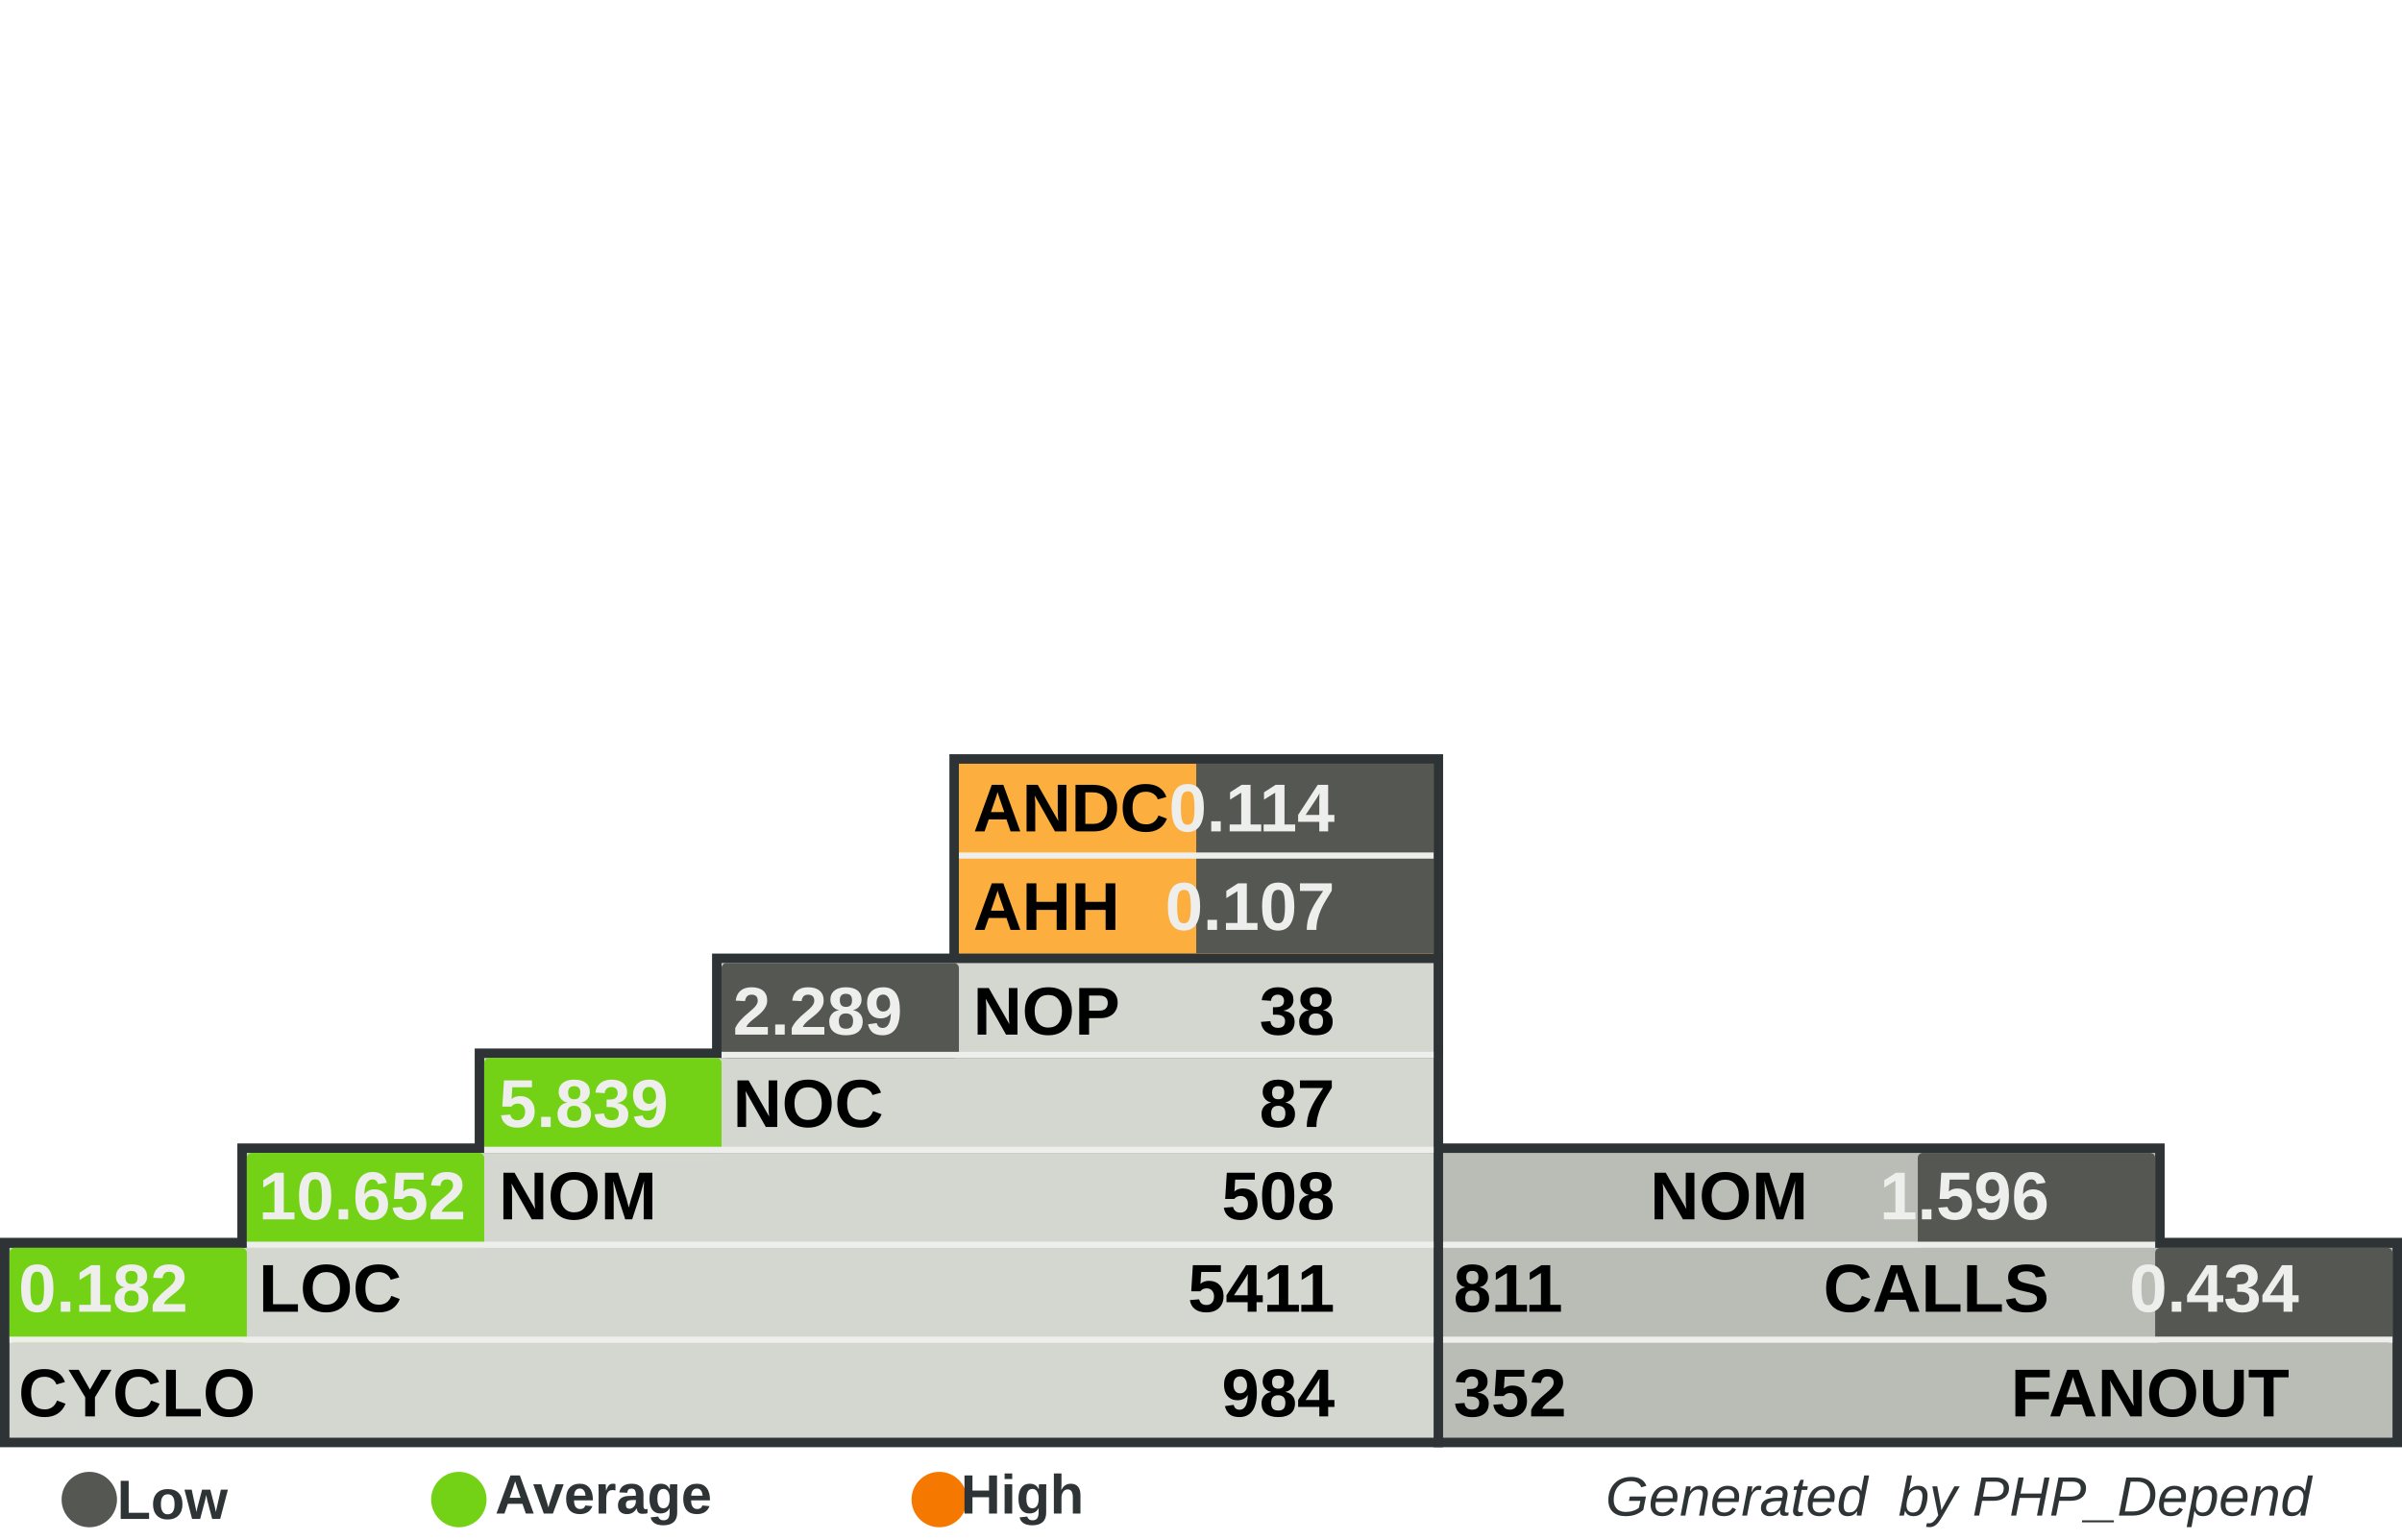
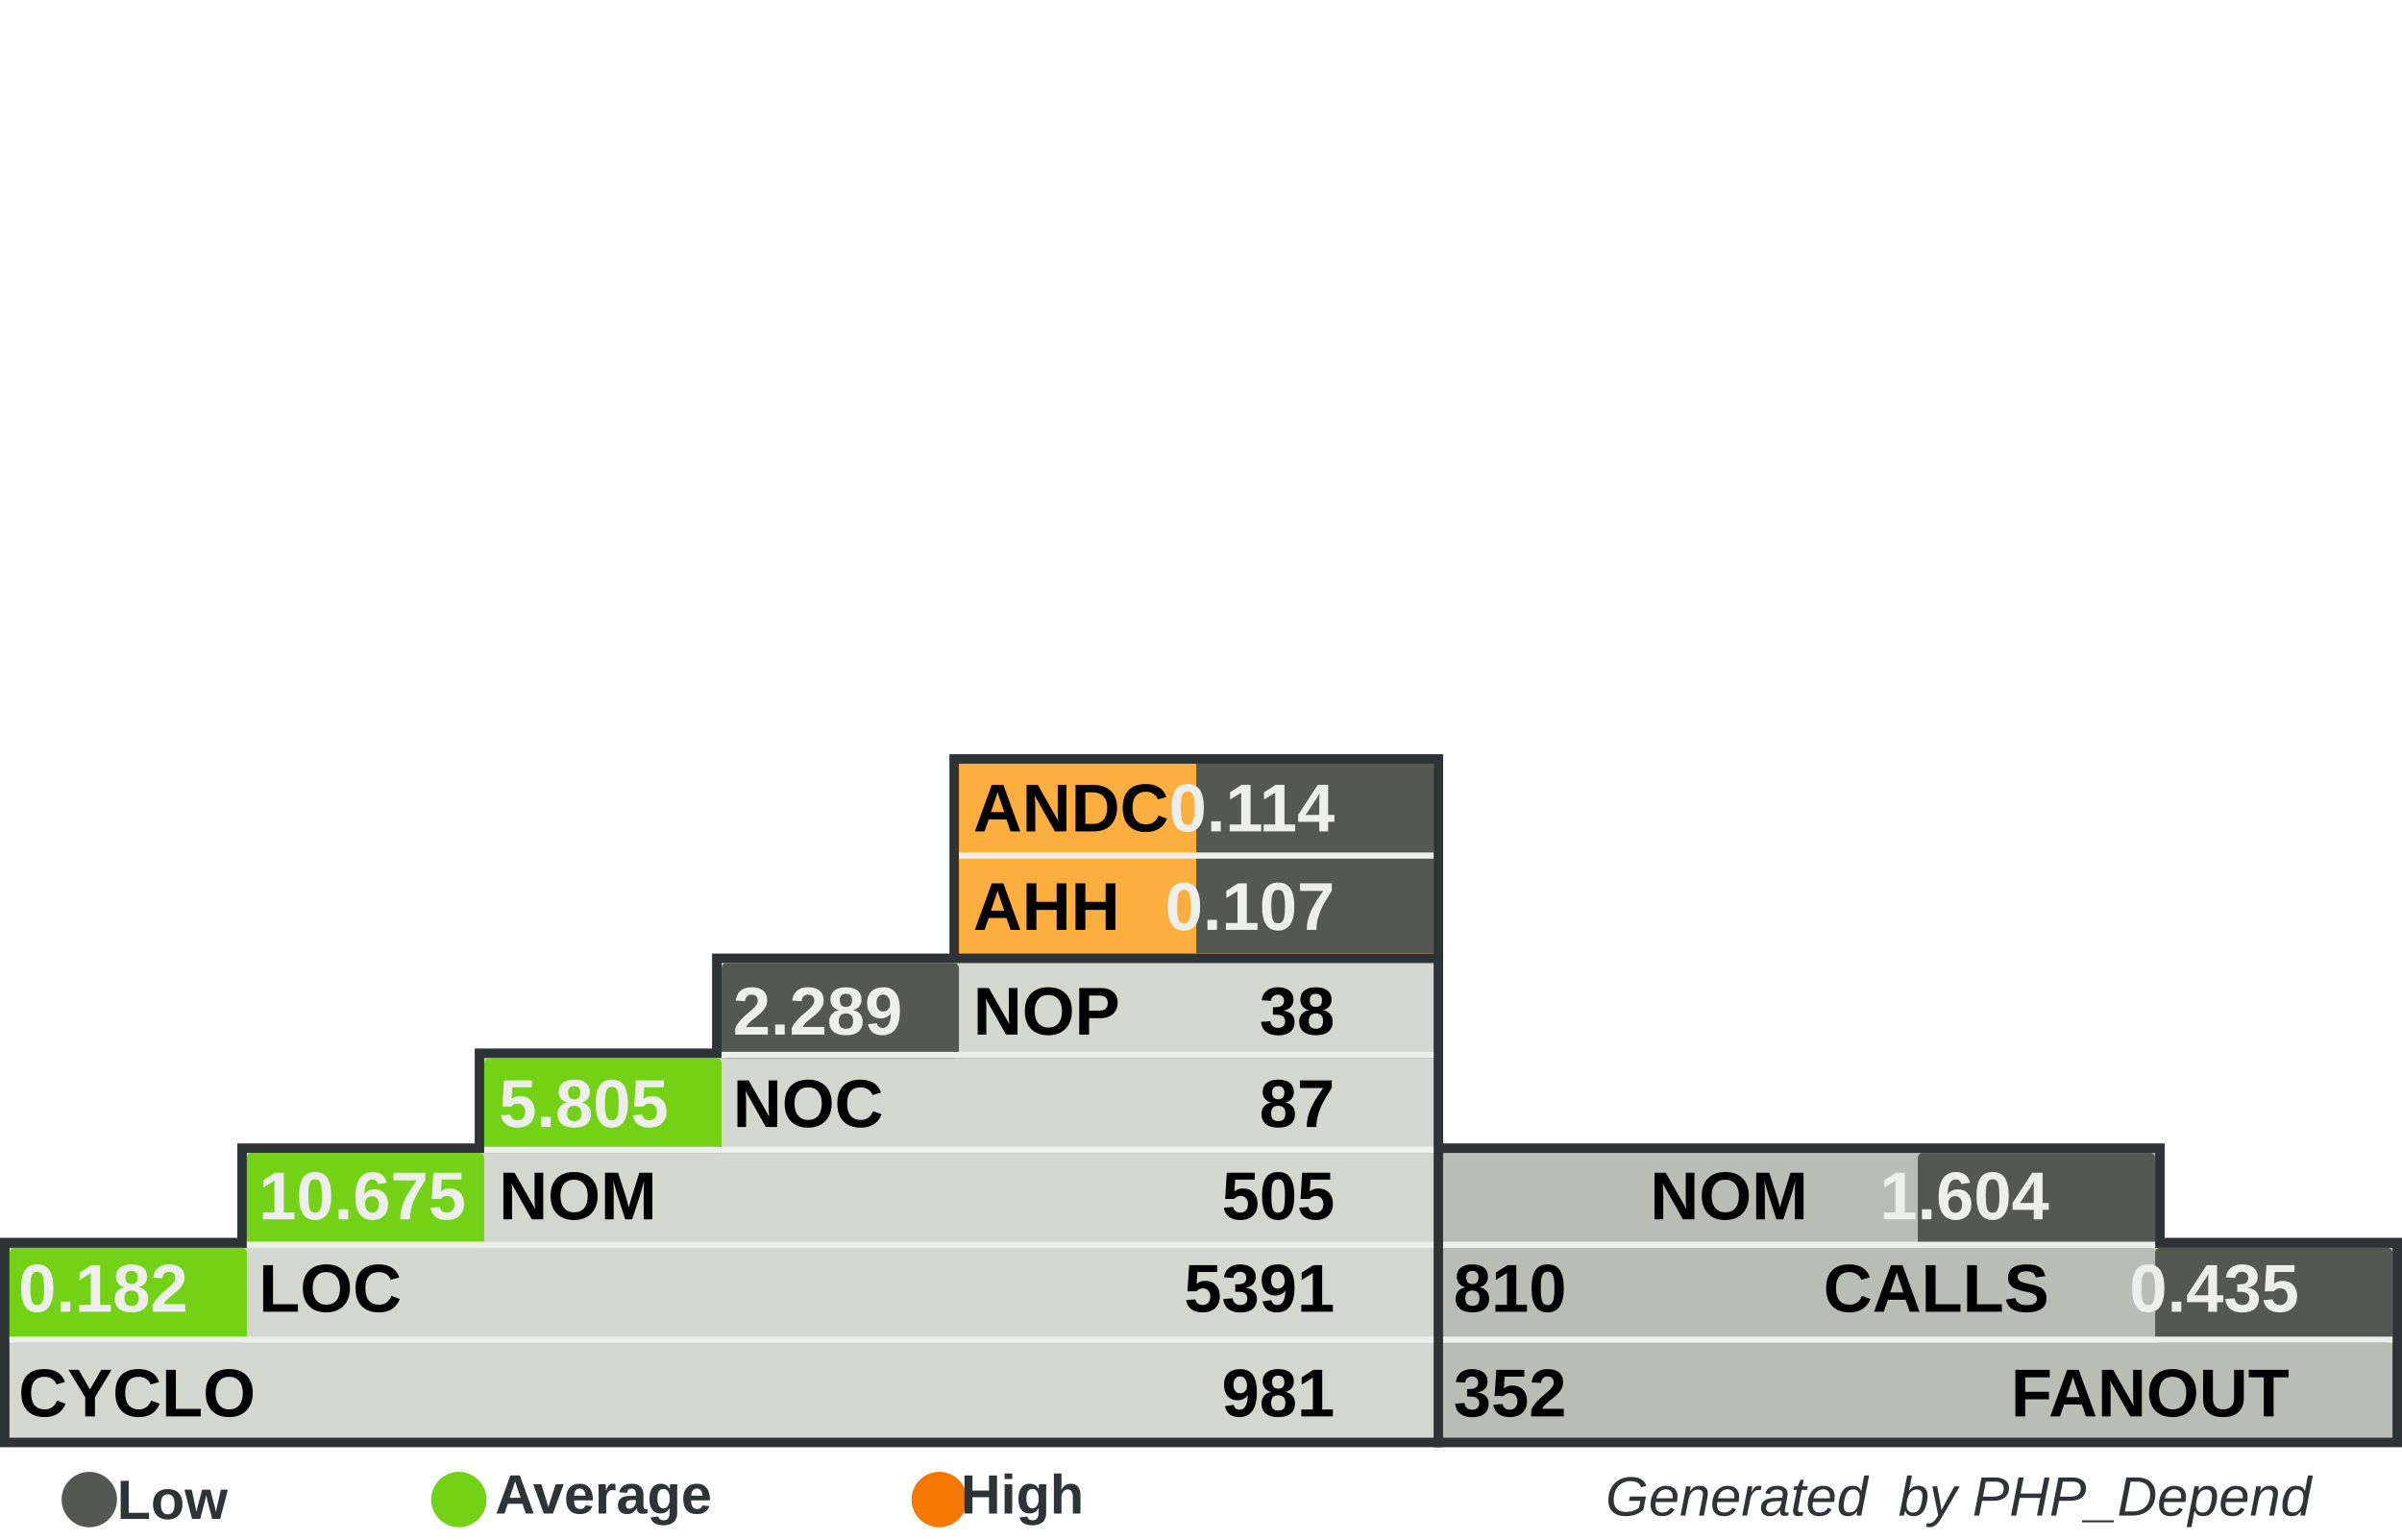
<svg xmlns="http://www.w3.org/2000/svg" width="390" height="250" id="svg5110" version="1.0">
  <defs id="defs5112">
    </defs>
  <g id="layer1">
    <rect style="fill:#555753" width="0" height="0" x="0" y="0" rx="0" ry="0" id="rect8982" xml:id="threshold.low" />
    <rect style="fill:#73d216" width="0" height="0" x="0" y="0" rx="0" ry="0" id="rect8983" xml:id="threshold.average" />
    <rect style="fill:#f57900" width="0" height="0" x="0" y="0" rx="0" ry="0" id="rect2834" xml:id="threshold.high" />
    <rect style="opacity:1;fill:#2e3436;fill-opacity:1;stroke:none;stroke-width:1;stroke-miterlimit:4;stroke-dasharray:none;stroke-opacity:1" id="rect4954" width="118.696" height="16.957" x="232.767" y="185.672" rx="2.978" ry="0" />
    <rect style="opacity:1;fill:#2e3436;fill-opacity:1;stroke:none;stroke-width:1;stroke-miterlimit:4;stroke-dasharray:none;stroke-opacity:1" id="rect4956" width="157.233" height="34" x="232.767" y="201" rx="3.945" ry="0" />
    <rect style="opacity:1;fill:#2e3436;fill-opacity:1;stroke:none;stroke-width:1;stroke-miterlimit:4;stroke-dasharray:none;stroke-opacity:1" id="rect4958" width="80.158" height="33.913" x="154.15" y="122.47" rx="2.011" ry="0" />
    <rect style="opacity:1;fill:#2e3436;fill-opacity:1;stroke:none;stroke-width:1;stroke-miterlimit:4;stroke-dasharray:none;stroke-opacity:1" id="rect4960" width="234.308" height="34" x="0" y="201" rx="5.879" ry="0" />
    <rect style="opacity:1;fill:#2e3436;fill-opacity:1;stroke:none;stroke-width:1;stroke-miterlimit:4;stroke-dasharray:none;stroke-opacity:1" id="rect4962" width="195.771" height="16.957" x="38.538" y="185.672" rx="4.912" ry="0" />
    <rect style="opacity:1;fill:#2e3436;fill-opacity:1;stroke:none;stroke-width:1;stroke-miterlimit:4;stroke-dasharray:none;stroke-opacity:1" id="rect4964" width="157.233" height="16.957" x="77.075" y="170.257" rx="3.945" ry="0" />
    <rect style="opacity:1;fill:#2e3436;fill-opacity:1;stroke:none;stroke-width:1;stroke-miterlimit:4;stroke-dasharray:none;stroke-opacity:1" id="rect4966" width="118.696" height="16.957" x="115.613" y="154.842" rx="2.978" ry="0" />
    <rect style="opacity:1;fill:#d3d7cf;fill-opacity:1;stroke:none;stroke-width:1;stroke-miterlimit:4;stroke-dasharray:none;stroke-opacity:1" id="rect4968" width="231.225" height="30.83" x="1.542" y="202.628" rx="5.801" ry="0" />
    <rect style="opacity:1;fill:#d3d7cf;fill-opacity:1;stroke:none;stroke-width:1;stroke-miterlimit:4;stroke-dasharray:none;stroke-opacity:1" id="rect4970" width="192.688" height="15.415" x="40.079" y="187.214" rx="4.834" ry="0" />
    <rect style="opacity:1;fill:#d3d7cf;fill-opacity:1;stroke:none;stroke-width:1;stroke-miterlimit:4;stroke-dasharray:none;stroke-opacity:1" id="rect4972" width="154.15" height="15.415" x="78.617" y="171.798" rx="3.868" ry="0" />
    <rect style="opacity:1;fill:#d3d7cf;fill-opacity:1;stroke:none;stroke-width:1;stroke-miterlimit:4;stroke-dasharray:none;stroke-opacity:1" id="rect4974" width="115.613" height="15.415" x="117.154" y="156.383" rx="2.901" ry="0" />
    <rect style="opacity:1;fill:#fcaf3e;fill-opacity:1;stroke:none;stroke-width:1;stroke-miterlimit:4;stroke-dasharray:none;stroke-opacity:1" id="rect4976" width="77.075" height="30.83" x="155.692" y="124.012" rx="1.934" ry="0" />
    <rect style="opacity:1;fill:#babdb6;fill-opacity:1;stroke:none;stroke-width:1;stroke-miterlimit:4;stroke-dasharray:none;stroke-opacity:1" id="rect4978" width="154.15" height="30.83" x="234.308" y="202.628" rx="3.868" ry="0" />
    <rect style="opacity:1;fill:#babdb6;fill-opacity:1;stroke:none;stroke-width:1;stroke-miterlimit:4;stroke-dasharray:none;stroke-opacity:1" id="rect4980" width="115.613" height="15.415" x="234.308" y="187.213" rx="2.901" ry="0" />
    <rect style="opacity:1;fill:#555753;fill-opacity:1;stroke:none;stroke-width:1;stroke-miterlimit:4;stroke-dasharray:none;stroke-opacity:1" id="rect4982" xml:id="rect.andc" width="38.538" height="15.43" x="194.229" y="124.012" rx="0.967" ry="0" />
    <rect style="opacity:1;fill:#555753;fill-opacity:1;stroke:none;stroke-width:1;stroke-miterlimit:4;stroke-dasharray:none;stroke-opacity:1" id="rect2851" xml:id="rect.ahh" width="38.538" height="15.4" x="194.229" y="139.412" rx="0.967" ry="0" />
    <rect style="opacity:1;fill:#555753;fill-opacity:1;stroke:none;stroke-width:1;stroke-miterlimit:4;stroke-dasharray:none;stroke-opacity:1" id="rect4984" xml:id="rect.noc-nop" width="38.538" height="15.415" x="117.154" y="156.383" rx="0.806" />
    <rect style="opacity:1;fill:#73d216;fill-opacity:1;stroke:none;stroke-width:1;stroke-miterlimit:4;stroke-dasharray:none;stroke-opacity:1" id="rect4986" xml:id="rect.nom-noc" width="38.538" height="15.415" x="78.617" y="171.798" rx="0.806" />
    <rect style="opacity:1;fill:#73d216;fill-opacity:1;stroke:none;stroke-width:1;stroke-miterlimit:4;stroke-dasharray:none;stroke-opacity:1" id="rect4988" xml:id="rect.loc-nom" width="38.538" height="15.415" x="40.079" y="187.213" rx="0.806" />
    <rect style="opacity:1;fill:#73d216;fill-opacity:1;stroke:none;stroke-width:1;stroke-miterlimit:4;stroke-dasharray:none;stroke-opacity:1" id="rect4990" xml:id="rect.cyclo-loc" width="38.538" height="15.415" x="1.542" y="202.628" rx="0.806" />
    <rect style="opacity:1;fill:#555753;fill-opacity:1;stroke:none;stroke-width:1;stroke-miterlimit:4;stroke-dasharray:none;stroke-opacity:1" id="rect4992" xml:id="rect.calls-nom" width="38.538" height="15.415" x="311.383" y="187.213" rx="0.806" />
    <rect style="opacity:1;fill:#555753;fill-opacity:1;stroke:none;stroke-width:1;stroke-miterlimit:4;stroke-dasharray:none;stroke-opacity:1" id="rect4994" xml:id="rect.fanout-calls" width="38.538" height="15.415" x="349.921" y="202.628" rx="0.806" />
    <rect style="opacity:1;fill:#eeeeec;fill-opacity:1;stroke:none;stroke-width:1;stroke-miterlimit:4;stroke-dasharray:none;stroke-opacity:1" id="rect4996" width="231.225" height="1" x="1.542" y="217.043" rx="5.801" ry="0" />
    <rect style="opacity:1;fill:#eeeeec;fill-opacity:1;stroke:none;stroke-width:1;stroke-miterlimit:4;stroke-dasharray:none;stroke-opacity:1" id="rect4998" width="192.688" height="1" x="40.079" y="201.628" rx="4.834" ry="0" />
    <rect style="opacity:1;fill:#eeeeec;fill-opacity:1;stroke:none;stroke-width:1;stroke-miterlimit:4;stroke-dasharray:none;stroke-opacity:1" id="rect5000" width="154.15" height="1" x="78.617" y="186.213" rx="3.868" ry="0" />
    <rect style="opacity:1;fill:#eeeeec;fill-opacity:1;stroke:none;stroke-width:1;stroke-miterlimit:4;stroke-dasharray:none;stroke-opacity:1" id="rect5002" width="115.613" height="1" x="117.154" y="170.798" rx="2.901" ry="0" />
    <rect style="opacity:1;fill:#eeeeec;fill-opacity:1;stroke:none;stroke-width:1;stroke-miterlimit:4;stroke-dasharray:none;stroke-opacity:1" id="rect5004" width="115.613" height="1" x="234.308" y="201.628" rx="2.901" ry="0" />
    <rect style="opacity:1;fill:#eeeeec;fill-opacity:1;stroke:none;stroke-width:1;stroke-miterlimit:4;stroke-dasharray:none;stroke-opacity:1" id="rect5006" width="154.15" height="1" x="234.308" y="217.043" rx="3.868" ry="0" />
    <rect style="opacity:1;fill:#eeeeec;fill-opacity:1;stroke:none;stroke-width:1;stroke-miterlimit:4;stroke-dasharray:none;stroke-opacity:1" id="rect5008" width="77.075" height="1" x="155.692" y="138.427" rx="1.934" ry="0" />
    <text xml:space="preserve" style="font-size:11px;font-style:normal;font-variant:normal;font-weight:bold;font-stretch:normal;fill:#000000;fill-opacity:1;stroke:none;stroke-width:1px;stroke-linecap:butt;stroke-linejoin:miter;stroke-opacity:1;font-family:Arial" x="158" y="135" title="Average Number of Derived Classes" id="text5010">
      <tspan title="Average Number of Derived Classes" id="tspan5012" x="158" y="135">ANDC</tspan>
    </text>
    <text xml:space="preserve" style="font-size:11px;font-style:normal;font-variant:normal;font-weight:bold;font-stretch:normal;fill:#000000;fill-opacity:1;stroke:none;stroke-width:1px;stroke-linecap:butt;stroke-linejoin:miter;stroke-opacity:1;font-family:Arial" x="158" y="151" title="Average Hierarchy Height" id="text5014">
      <tspan title="Average Hierarchy Height" id="tspan5016" x="158" y="151">AHH</tspan>
    </text>
    <text xml:space="preserve" style="font-size:11px;font-style:normal;font-variant:normal;font-weight:bold;font-stretch:normal;fill:#000000;fill-opacity:1;stroke:none;stroke-width:1px;stroke-linecap:butt;stroke-linejoin:miter;stroke-opacity:1;font-family:Arial" x="158" y="168" title="Number Of Packages" id="text5018">
      <tspan title="Number Of Packages" id="tspan5020" x="158" y="168">NOP</tspan>
    </text>
    <text xml:space="preserve" style="font-size:11px;font-style:normal;font-variant:normal;font-weight:bold;font-stretch:normal;fill:#000000;fill-opacity:1;stroke:none;stroke-width:1px;stroke-linecap:butt;stroke-linejoin:miter;stroke-opacity:1;font-family:Arial" x="119" y="183" id="text5022" title="Number Of Classes" transform="scale(0.9999985,1.000001)">
      <tspan title="Number Of Classes" id="tspan5024" x="119" y="183">NOC</tspan>
    </text>
    <text xml:space="preserve" style="font-size:11px;font-style:normal;font-variant:normal;font-weight:bold;font-stretch:normal;fill:#000000;fill-opacity:1;stroke:none;stroke-width:1px;stroke-linecap:butt;stroke-linejoin:miter;stroke-opacity:1;font-family:Arial" x="81" y="198" id="text5026" title="Number Of Methods (Methods+Functions)" transform="scale(0.9999985,1.000001)">
      <tspan title="Number Of Methods (Methods+Functions)" id="tspan5028" x="81" y="198">NOM</tspan>
    </text>
    <text xml:space="preserve" style="font-size:11px;font-style:normal;font-variant:normal;font-weight:bold;font-stretch:normal;fill:#000000;fill-opacity:1;stroke:none;stroke-width:1px;stroke-linecap:butt;stroke-linejoin:miter;stroke-opacity:1;font-family:Arial" x="42" y="213" id="text5030" title="Lines Of Code (Non Comment and Non Whitespace Lines)" transform="scale(0.9999985,1.000001)">
      <tspan title="Lines Of Code (Non Comment and Non Whitespace Lines)" id="tspan5032" x="42" y="213">LOC</tspan>
    </text>
    <text xml:space="preserve" style="font-size:11px;font-style:normal;font-variant:normal;font-weight:bold;font-stretch:normal;fill:#000000;fill-opacity:1;stroke:none;stroke-width:1px;stroke-linecap:butt;stroke-linejoin:miter;stroke-opacity:1;font-family:Arial" x="3" y="230" id="text5034" title="Cyclomatic Complexity" transform="scale(0.9999985,1.000001)">
      <tspan title="Cyclomatic Complexity" id="tspan5036" x="3" y="230">CYCLO</tspan>
    </text>
    <text xml:space="preserve" style="font-size:11px;font-style:normal;font-variant:normal;font-weight:bold;font-stretch:normal;text-align:end;text-anchor:end;fill:#000000;fill-opacity:1;stroke:none;stroke-width:1px;stroke-linecap:butt;stroke-linejoin:miter;stroke-opacity:1;font-family:Arial" x="308.858" y="198" id="text5038" title="Number Of Methods (Methods+Functions)" transform="scale(0.9999985,1.000001)">
      <tspan title="Number Of Methods (Methods+Functions)" id="tspan5040" x="308.858" y="198">NOM</tspan>
    </text>
    <text xml:space="preserve" style="font-size:11px;font-style:normal;font-variant:normal;font-weight:bold;font-stretch:normal;text-anchor:end;fill:#000000;fill-opacity:1;stroke:none;stroke-width:1px;stroke-linecap:butt;stroke-linejoin:miter;stroke-opacity:1;font-family:Arial" x="348" y="213" id="text5042" title="Number of Operation Calls" transform="scale(0.9999985,1.000001)">
      <tspan title="Number of Operation Calls" id="tspan5044" x="348" y="213">CALLS</tspan>
    </text>
    <text xml:space="preserve" style="font-size:11px;font-style:normal;font-variant:normal;font-weight:bold;font-stretch:normal;text-anchor:end;fill:#000000;fill-opacity:1;stroke:none;stroke-width:1px;stroke-linecap:butt;stroke-linejoin:miter;stroke-opacity:1;font-family:Arial" x="387" y="230" id="text5046" title="Number of Called Classes" transform="scale(0.9999985,1.000001)">
      <tspan title="Number of Called Classes" id="tspan5048" x="387" y="230">FANOUT</tspan>
    </text>
    <text xml:space="preserve" style="font-size:11px;font-style:normal;font-variant:normal;font-weight:bold;font-stretch:normal;fill:#000000;fill-opacity:1;stroke:none;stroke-width:1px;stroke-linecap:butt;stroke-linejoin:miter;stroke-opacity:1;font-family:Arial" title="Number of Called Classes" x="236" y="230" id="text5050" transform="scale(0.9999985,1.000001)">
      <tspan title="Number of Called Classes" id="tspan5052" xml:id="pdepend.fanout" x="236" y="230">352</tspan>
    </text>
    <text xml:space="preserve" style="font-size:11px;font-style:normal;font-variant:normal;font-weight:bold;font-stretch:normal;fill:#000000;fill-opacity:1;stroke:none;stroke-width:1px;stroke-linecap:butt;stroke-linejoin:miter;stroke-opacity:1;font-family:Arial" title="Number of Operation Calls" x="236" y="213" id="text5054" transform="scale(0.9999985,1.000001)">
-       <tspan title="Number of Operation Calls" id="tspan5056" xml:id="pdepend.calls" x="236" y="213">811</tspan>
+       <tspan title="Number of Operation Calls" id="tspan5056" xml:id="pdepend.calls" x="236" y="213">810</tspan>
    </text>
    <text xml:space="preserve" style="font-size:11px;font-style:normal;font-variant:normal;font-weight:bold;font-stretch:normal;text-anchor:end;fill:#000000;fill-opacity:1;stroke:none;stroke-width:1px;stroke-linecap:butt;stroke-linejoin:miter;stroke-opacity:1;font-family:Arial" title="Cyclomatic Complexity" x="232" y="230" id="text5058" transform="scale(0.9999985,1.000001)">
-       <tspan title="Cyclomatic Complexity" id="tspan5060" xml:id="pdepend.cyclo" x="232" y="230">984</tspan>
+       <tspan title="Cyclomatic Complexity" id="tspan5060" xml:id="pdepend.cyclo" x="232" y="230">981</tspan>
    </text>
    <text xml:space="preserve" style="font-size:11px;font-style:normal;font-variant:normal;font-weight:bold;font-stretch:normal;text-anchor:end;fill:#000000;fill-opacity:1;stroke:none;stroke-width:1px;stroke-linecap:butt;stroke-linejoin:miter;stroke-opacity:1;font-family:Arial" title="Lines Of Code (Non Comment and Non Whitespace Lines)" x="232" y="213" id="text5062" transform="scale(0.9999985,1.000001)">
-       <tspan xml:id="pdepend.loc" title="Lines Of Code (Non Comment and Non Whitespace Lines)" id="tspan5064" x="232" y="213">5411</tspan>
+       <tspan xml:id="pdepend.loc" title="Lines Of Code (Non Comment and Non Whitespace Lines)" id="tspan5064" x="232" y="213">5391</tspan>
    </text>
    <text xml:space="preserve" style="font-size:11px;font-style:normal;font-variant:normal;font-weight:bold;font-stretch:normal;text-anchor:end;fill:#000000;fill-opacity:1;stroke:none;stroke-width:1px;stroke-linecap:butt;stroke-linejoin:miter;stroke-opacity:1;font-family:Arial" title="Number Of Methods (Methods+Functions)" x="232" y="198" id="text5066" transform="scale(0.9999985,1.000001)">
-       <tspan title="Number Of Methods (Methods+Functions)" id="tspan5068" xml:id="pdepend.nom" x="232" y="198">508</tspan>
+       <tspan title="Number Of Methods (Methods+Functions)" id="tspan5068" xml:id="pdepend.nom" x="232" y="198">505</tspan>
    </text>
    <text xml:space="preserve" style="font-size:11px;font-style:normal;font-variant:normal;font-weight:bold;font-stretch:normal;text-anchor:end;fill:#000000;fill-opacity:1;stroke:none;stroke-width:1px;stroke-linecap:butt;stroke-linejoin:miter;stroke-opacity:1;font-family:Arial" title="Number Of Packages" x="232" y="168" id="text5070" transform="scale(0.9999985,1.000001)">
      <tspan title="Number Of Packages" id="tspan5072" xml:id="pdepend.nop" x="232" y="168">38</tspan>
    </text>
    <text xml:space="preserve" style="font-size:11px;font-style:normal;font-variant:normal;font-weight:bold;font-stretch:normal;text-anchor:end;fill:#000000;fill-opacity:1;stroke:none;stroke-width:1px;stroke-linecap:butt;stroke-linejoin:miter;stroke-opacity:1;font-family:Arial" title="Number Of Classes" x="232" y="183" id="text5074" transform="scale(0.9999985,1.000001)">
      <tspan title="Number Of Classes" id="tspan5076" xml:id="pdepend.noc" x="232" y="183">87</tspan>
    </text>
    <text xml:space="preserve" style="font-size:11px;font-style:normal;font-variant:normal;font-weight:bold;font-stretch:normal;text-anchor:end;fill:#eeeeec;fill-opacity:1;stroke:none;stroke-width:1px;stroke-linecap:butt;stroke-linejoin:miter;stroke-opacity:1;font-family:Arial" title="Average Number of Derived Classes" x="232" y="135" id="text5078" transform="scale(0.9999985,1.000001)">
      <tspan title="Average Number of Derived Classes" id="tspan5080" xml:id="pdepend.andc" x="232" y="135">0.114</tspan>
    </text>
    <text xml:space="preserve" style="font-size:11px;font-style:normal;font-variant:normal;font-weight:bold;font-stretch:normal;text-anchor:end;fill:#eeeeec;fill-opacity:1;stroke:none;stroke-width:1px;stroke-linecap:butt;stroke-linejoin:miter;stroke-opacity:1;font-family:Arial" title="Average Hierarchy Height" x="232" y="151" id="text5082" transform="scale(0.9999985,1.000001)">
      <tspan title="Average Hierarchy Height" id="tspan5084" xml:id="pdepend.ahh" x="232" y="151">0.107</tspan>
    </text>
    <text xml:space="preserve" style="font-size:11px;font-style:normal;font-variant:normal;font-weight:bold;font-stretch:normal;fill:#eeeeec;fill-opacity:1;stroke:none;stroke-width:1px;stroke-linecap:butt;stroke-linejoin:miter;stroke-opacity:1;font-family:Arial" title="Ratio: Number of Classes / Number of Packages" x="119" y="168" id="text5086" transform="scale(0.9999985,1.000001)">
      <tspan title="Ratio: Number of Classes / Number of Packages" id="tspan5088" xml:id="pdepend.noc-nop" x="119" y="168">2.289</tspan>
    </text>
    <text xml:space="preserve" style="font-size:11px;font-style:normal;font-variant:normal;font-weight:bold;font-stretch:normal;fill:#eeeeec;fill-opacity:1;stroke:none;stroke-width:1px;stroke-linecap:butt;stroke-linejoin:miter;stroke-opacity:1;font-family:Arial" title="Ratio: Number of Methods / Number of Classes" x="81" y="183" id="text5090" transform="scale(0.9999985,1.000001)">
-       <tspan title="Ratio: Number of Methods / Number of Classes" id="tspan5092" xml:id="pdepend.nom-noc" x="81" y="183">5.839</tspan>
+       <tspan title="Ratio: Number of Methods / Number of Classes" id="tspan5092" xml:id="pdepend.nom-noc" x="81" y="183">5.805</tspan>
    </text>
    <text xml:space="preserve" style="font-size:11px;font-style:normal;font-variant:normal;font-weight:bold;font-stretch:normal;fill:#eeeeec;fill-opacity:1;stroke:none;stroke-width:1px;stroke-linecap:butt;stroke-linejoin:miter;stroke-opacity:1;font-family:Arial" title="Ratio: Lines of Code / Number of Methods" x="42" y="198" id="text5094" transform="scale(0.9999985,1.000001)">
-       <tspan title="Ratio: Lines of Code / Number of Methods" id="tspan5096" xml:id="pdepend.loc-nom" x="42" y="198">10.652</tspan>
+       <tspan title="Ratio: Lines of Code / Number of Methods" id="tspan5096" xml:id="pdepend.loc-nom" x="42" y="198">10.675</tspan>
    </text>
    <text xml:space="preserve" style="font-size:11px;font-style:normal;font-variant:normal;font-weight:bold;font-stretch:normal;fill:#eeeeec;fill-opacity:1;stroke:none;stroke-width:1px;stroke-linecap:butt;stroke-linejoin:miter;stroke-opacity:1;font-family:Arial" title="Ratio: Cyclomatic Complexity / Lines of Code" x="3" y="213" id="text5098" transform="scale(0.9999985,1.000001)">
      <tspan title="Ratio: Cyclomatic Complexity / Lines of Code" id="tspan5100" xml:id="pdepend.cyclo-loc" x="3" y="213">0.182</tspan>
    </text>
    <text xml:space="preserve" style="font-size:11px;font-style:normal;font-variant:normal;font-weight:bold;font-stretch:normal;text-anchor:end;fill:#eeeeec;fill-opacity:1;stroke:none;stroke-width:1px;stroke-linecap:butt;stroke-linejoin:miter;stroke-opacity:1;font-family:Arial" title="Ratio: Number of Called Classes(FANOUT) / Number of Operation Calls" x="388.563" y="213" id="text5102" transform="scale(0.9999985,1.000001)">
-       <tspan title="Ratio: Number of Called Classes(FANOUT) / Number of Operation Calls" id="tspan5104" xml:id="pdepend.fanout-calls" x="388.563" y="213">0.434</tspan>
+       <tspan title="Ratio: Number of Called Classes(FANOUT) / Number of Operation Calls" id="tspan5104" xml:id="pdepend.fanout-calls" x="388.563" y="213">0.435</tspan>
    </text>
    <text xml:space="preserve" style="font-size:11px;font-style:normal;font-variant:normal;font-weight:bold;font-stretch:normal;text-anchor:end;fill:#eeeeec;fill-opacity:1;stroke:none;stroke-width:1px;stroke-linecap:butt;stroke-linejoin:miter;stroke-opacity:1;font-family:Arial" title="Ratio: Number of Operation Calls / Number of Methods (Methods+Functions)" x="348" y="198" id="text5106" transform="scale(0.9999985,1.000001)">
-       <tspan title="Ratio: Number of Operation Calls / Number of Methods (Methods+Functions)" id="tspan5108" xml:id="pdepend.calls-nom" x="348" y="198">1.596</tspan>
+       <tspan title="Ratio: Number of Operation Calls / Number of Methods (Methods+Functions)" id="tspan5108" xml:id="pdepend.calls-nom" x="348" y="198">1.604</tspan>
    </text>
    <text xml:space="preserve" style="font-size:8px;font-style:normal;font-variant:normal;font-weight:bold;font-stretch:normal;text-align:end;text-anchor:end;fill:#2e3436;fill-opacity:1;stroke:none;stroke-width:1px;stroke-linecap:butt;stroke-linejoin:miter;stroke-opacity:1;font-family:Arial" x="386.395" y="246.106" id="text2692">
      <tspan id="tspan2694" x="386.395" y="246.106" style="font-size:9px;font-style:italic;font-variant:normal;font-weight:normal;font-stretch:normal;text-align:end;text-anchor:end;fill:#2e3436;font-family:Arial;">Generated  by PHP_Depend</tspan>
    </text>
    <path style="opacity:1;fill:#555753;fill-opacity:1;stroke:none;stroke-width:1;stroke-miterlimit:4;stroke-dasharray:none;stroke-opacity:1" id="path3780" d="M 65.333,285.667 A 12,10.333 0 1 1 41.333,285.667 A 12,10.333 0 1 1 65.333,285.667 z" transform="matrix(0.375,0,0,0.4354839,-5.5,119.0968)" />
    <text xml:space="preserve" style="font-size:8px;font-style:normal;font-weight:bold;text-align:center;text-anchor:middle;fill:#2e3436;fill-opacity:1;stroke:none;stroke-width:1px;stroke-linecap:butt;stroke-linejoin:miter;stroke-opacity:1;font-family:URW Chancery L;" x="32.387" y="246.642" id="text3782">
      <tspan id="tspan3784" x="32.387" y="246.642" style="font-size:9px;font-style:normal;font-variant:normal;font-weight:bold;font-stretch:normal;fill:#2e3436;font-family:Arial;">Low</tspan>
    </text>
    <path style="opacity:1;fill:#73d216;fill-opacity:1;stroke:none;stroke-width:1;stroke-miterlimit:4;stroke-dasharray:none;stroke-opacity:1" id="path3786" d="M 65.333,285.667 A 12,10.333 0 1 1 41.333,285.667 A 12,10.333 0 1 1 65.333,285.667 z" transform="matrix(0.375,0,0,0.4354839,54.5,119.0968)" />
    <text xml:space="preserve" style="font-size:8px;font-style:normal;font-weight:bold;text-align:center;text-anchor:middle;fill:#2e3436;fill-opacity:1;stroke:none;stroke-width:1px;stroke-linecap:butt;stroke-linejoin:miter;stroke-opacity:1;font-family:URW Chancery L;" x="102.387" y="245.774" id="text3788">
      <tspan id="tspan3790" x="102.387" y="245.774" style="font-size:9px;font-style:normal;font-variant:normal;font-weight:bold;font-stretch:normal;fill:#2e3436;font-family:Arial;">Average</tspan>
    </text>
    <path style="opacity:1;fill:#f57900;fill-opacity:1;stroke:none;stroke-width:1;stroke-miterlimit:4;stroke-dasharray:none;stroke-opacity:1" id="path3792" d="M 65.333,285.667 A 12,10.333 0 1 1 41.333,285.667 A 12,10.333 0 1 1 65.333,285.667 z" transform="matrix(0.375,0,0,0.4354839,132.5,119.0968)" />
    <text xml:space="preserve" style="font-size:8px;font-style:normal;font-weight:bold;text-align:center;text-anchor:middle;fill:#2e3436;fill-opacity:1;stroke:none;stroke-width:1px;stroke-linecap:butt;stroke-linejoin:miter;stroke-opacity:1;font-family:URW Chancery L;" x="170.387" y="245.774" id="text3794">
      <tspan id="tspan3796" x="170.387" y="245.774" style="font-size:9px;font-style:normal;font-variant:normal;font-weight:bold;font-stretch:normal;fill:#2e3436;font-family:Arial;">High</tspan>
    </text>
  </g>
</svg>
